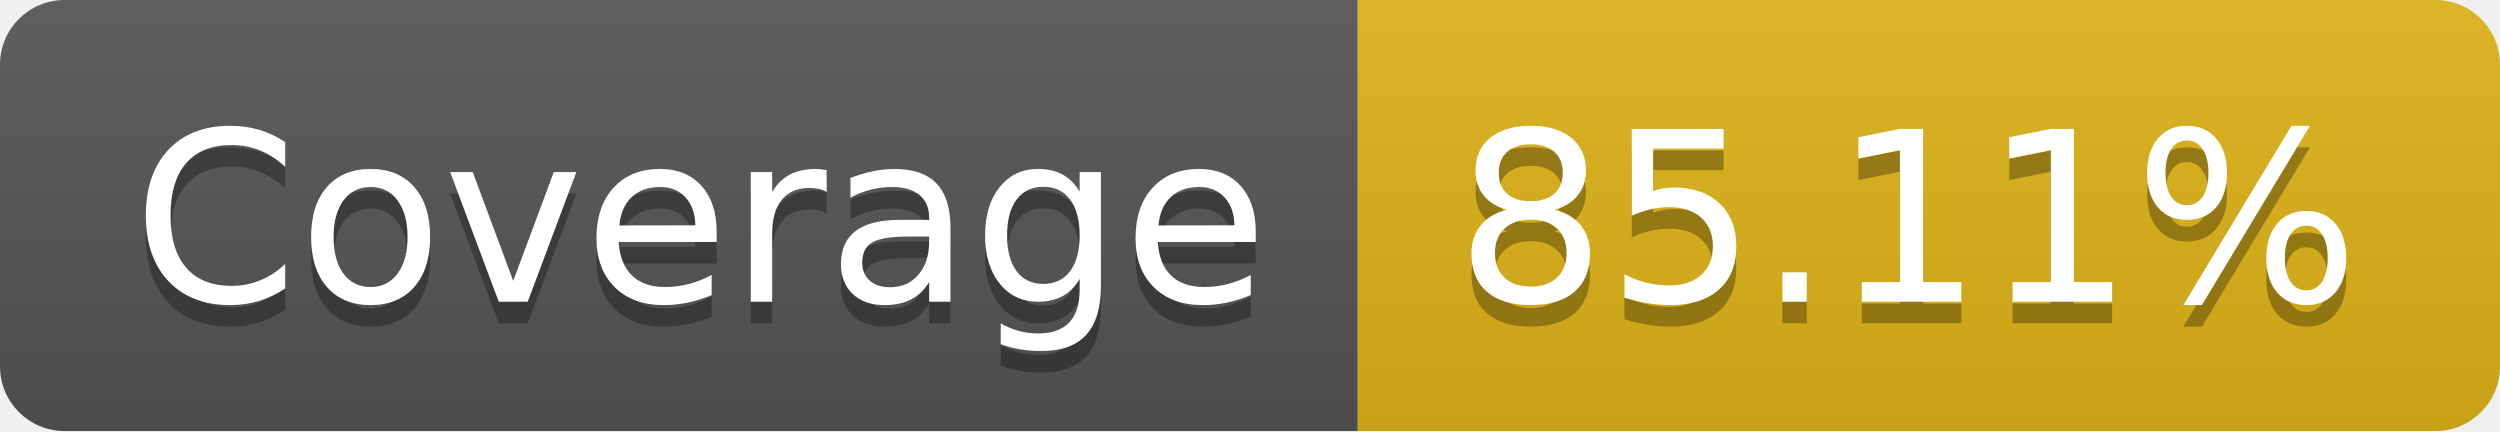
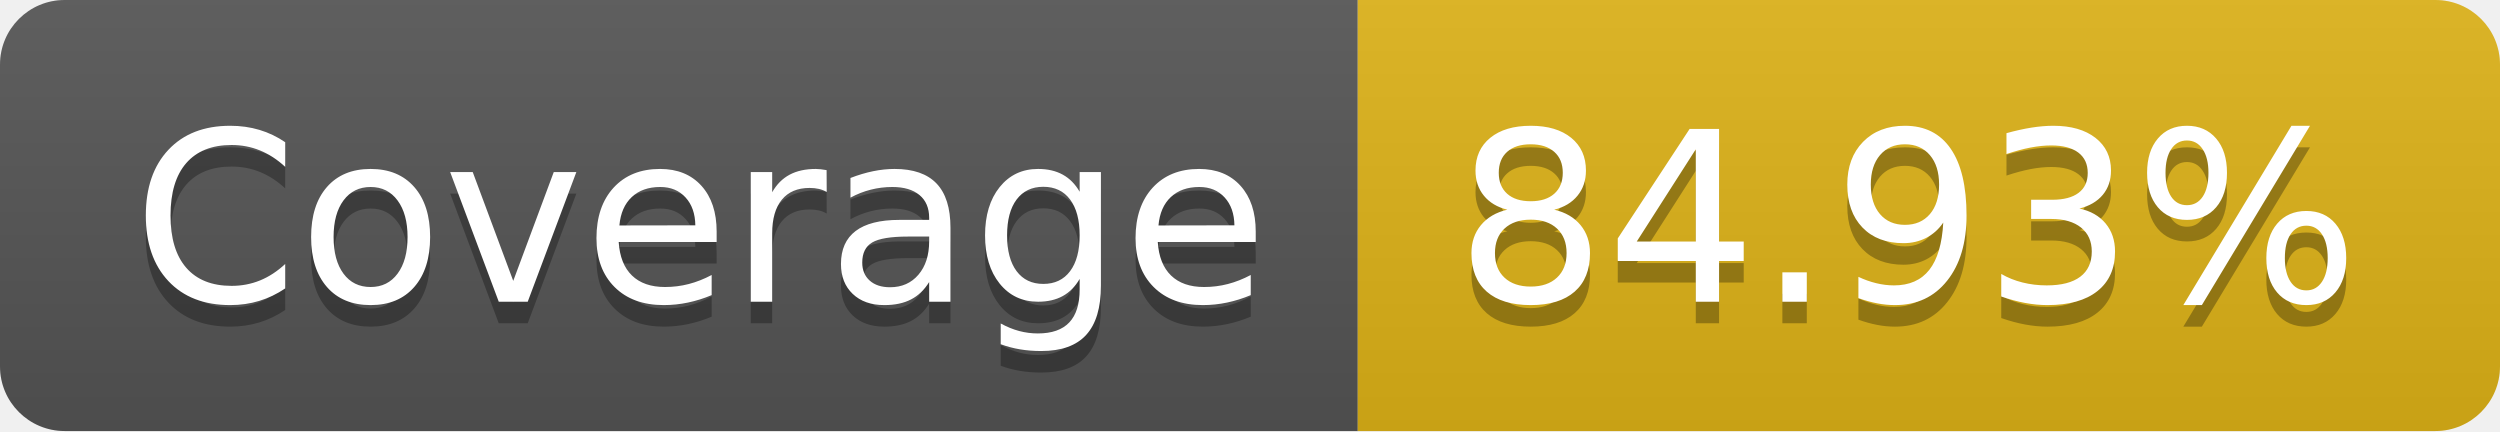
- <svg xmlns="http://www.w3.org/2000/svg" width="116" height="20" role="img" aria-label="Coverage: 85.11%">
+ <svg xmlns="http://www.w3.org/2000/svg" width="116" height="20" role="img" aria-label="Coverage: 84.93%">
  <linearGradient id="s" x2="0" y2="100%">
    <stop offset="0" stop-color="#bbb" stop-opacity=".1" />
    <stop offset="1" stop-opacity=".1" />
  </linearGradient>
  <clipPath id="r">
    <rect width="116" height="20" rx="3" fill="#fff" />
  </clipPath>
  <g clip-path="url(#r)">
    <rect width="63" height="20" fill="#555" />
    <rect x="63" width="53" height="20" fill="#dfb317" />
    <rect width="116" height="20" fill="url(#s)" />
  </g>
  <g fill="#fff" text-anchor="middle" font-family="Verdana,Geneva,DejaVu Sans,sans-serif" text-rendering="geometricPrecision" font-size="110">
    <text aria-hidden="true" x="325" y="150" fill="#010101" fill-opacity=".3" transform="scale(.1)" textLength="530">Coverage</text>
    <text x="325" y="140" transform="scale(.1)" fill="#fff" textLength="530">Coverage</text>
-     <text aria-hidden="true" x="885" y="150" fill="#010101" fill-opacity=".3" transform="scale(.1)" textLength="430">85.11%</text>
-     <text x="885" y="140" transform="scale(.1)" fill="#fff" textLength="430">85.11%</text>
+     <text aria-hidden="true" x="885" y="150" fill="#010101" fill-opacity=".3" transform="scale(.1)" textLength="430">84.93%</text>
+     <text x="885" y="140" transform="scale(.1)" fill="#fff" textLength="430">84.93%</text>
  </g>
</svg>
